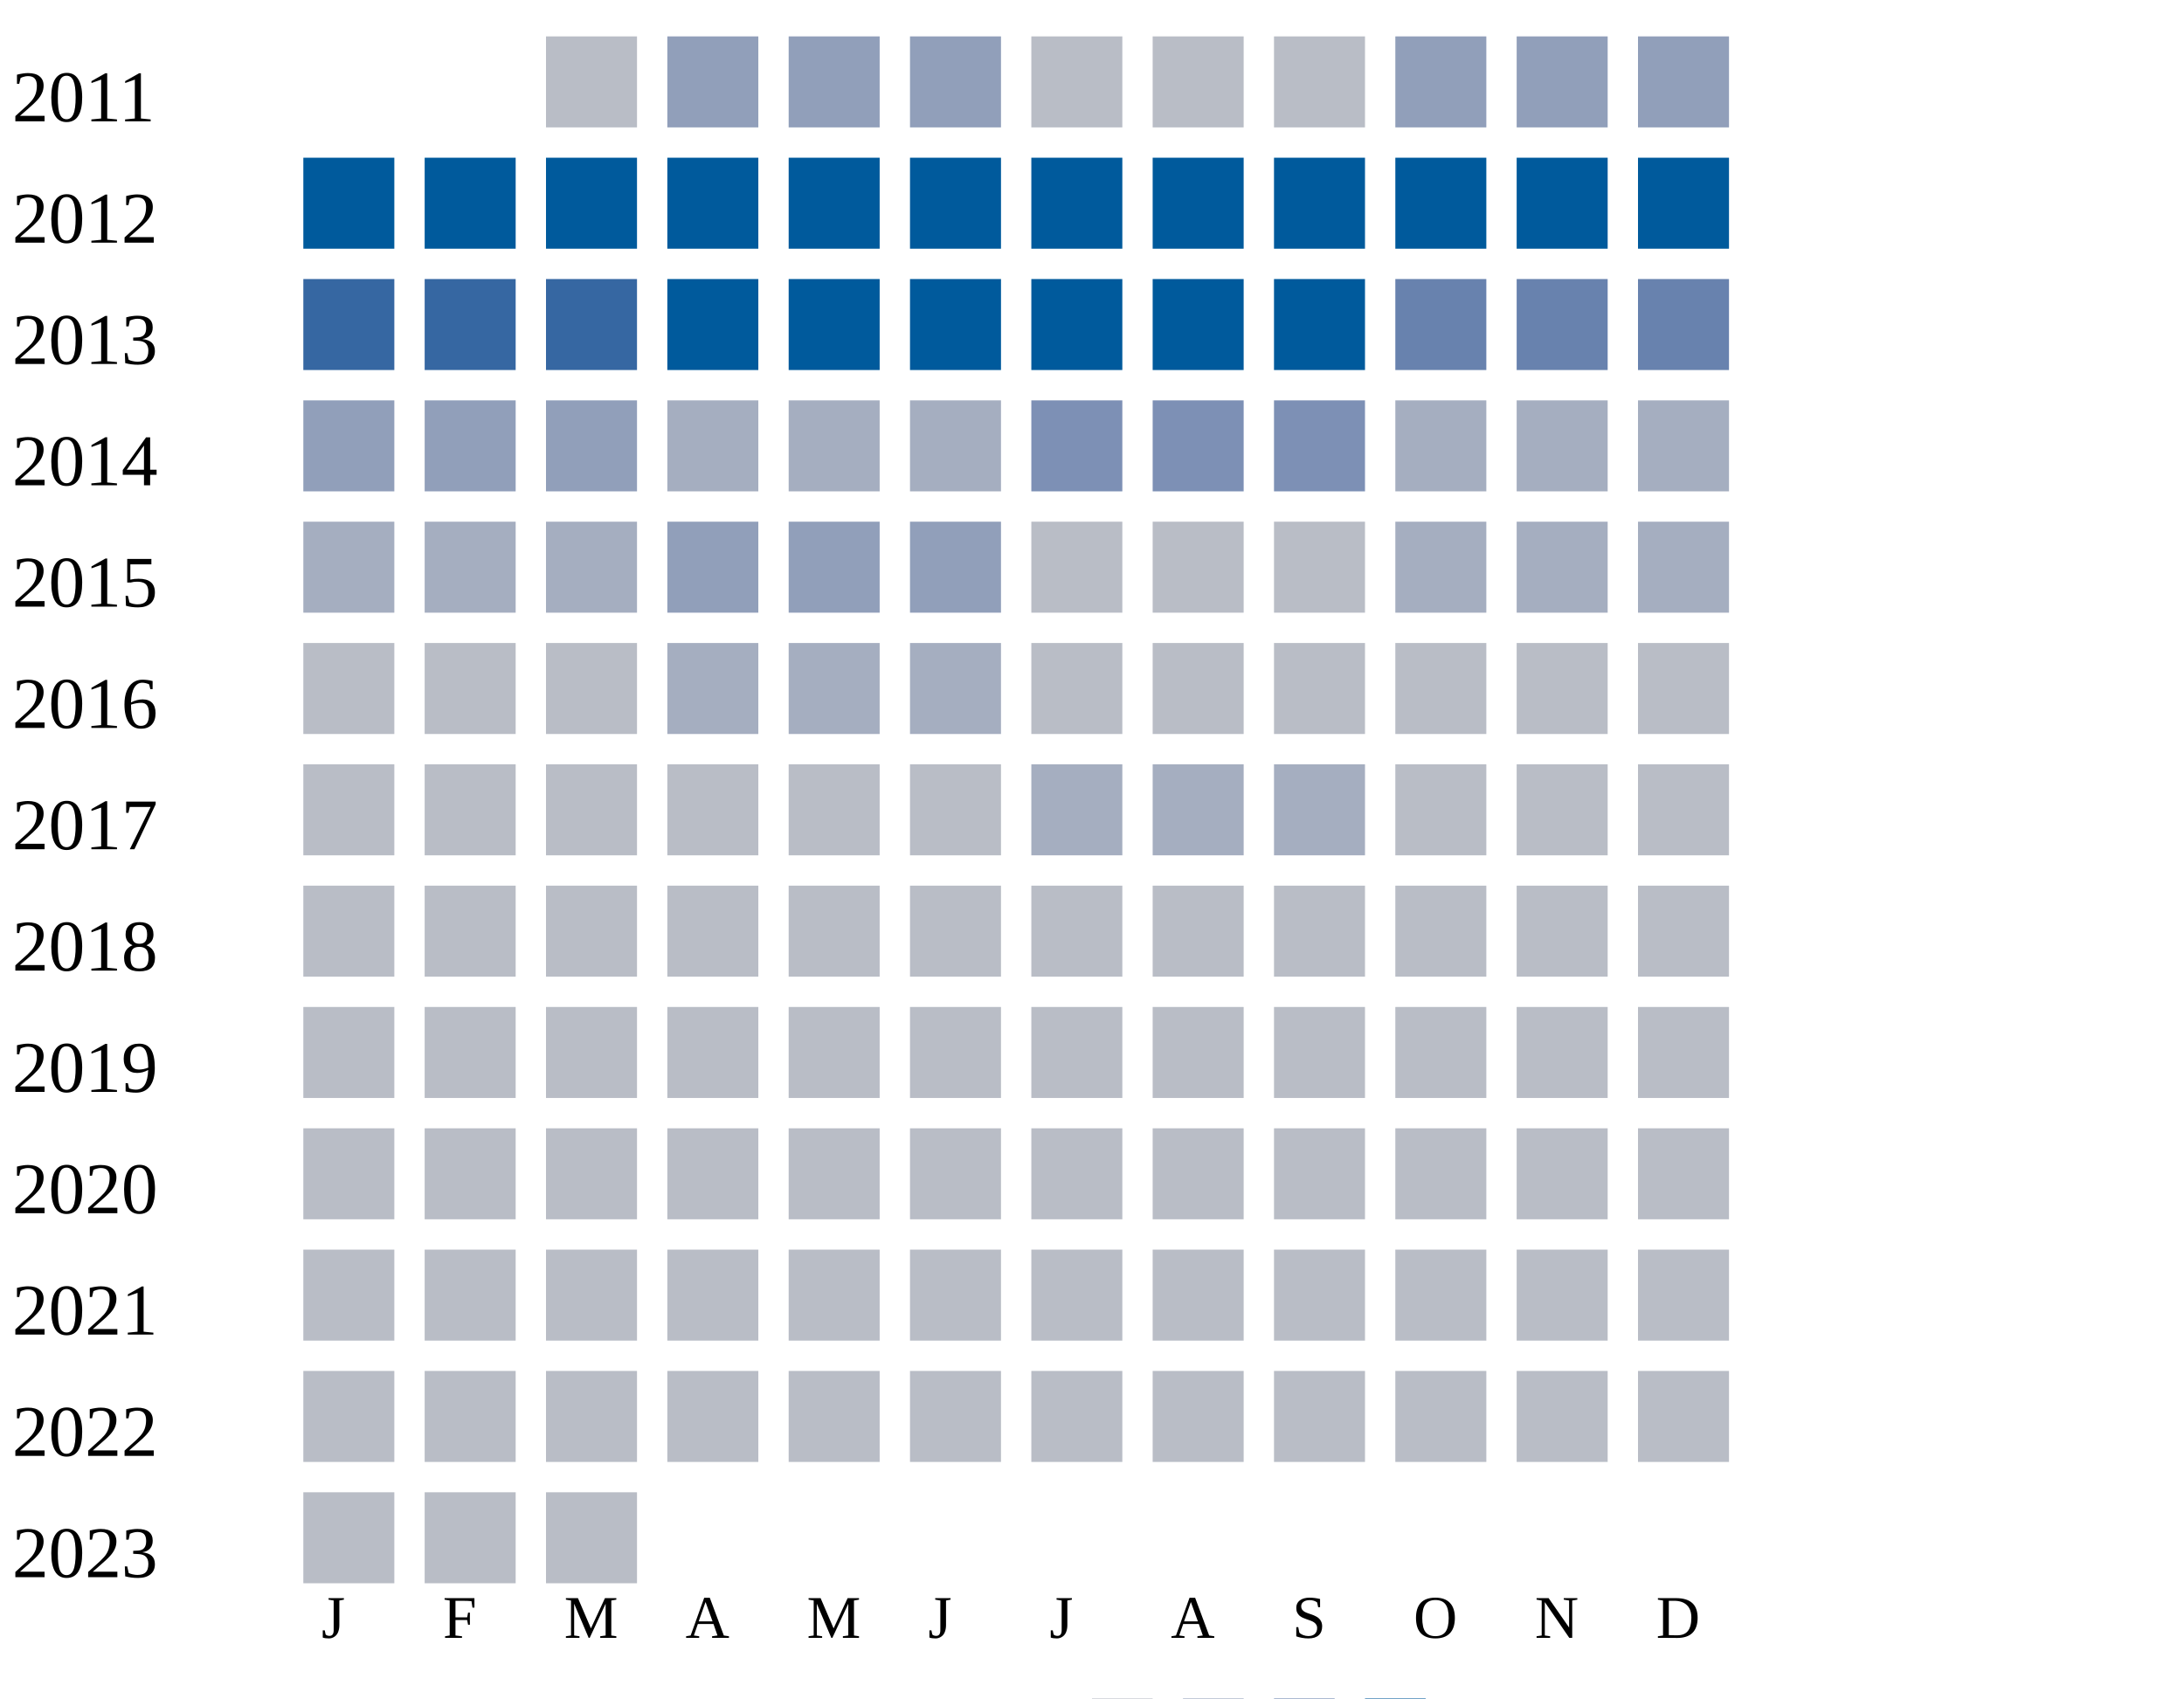
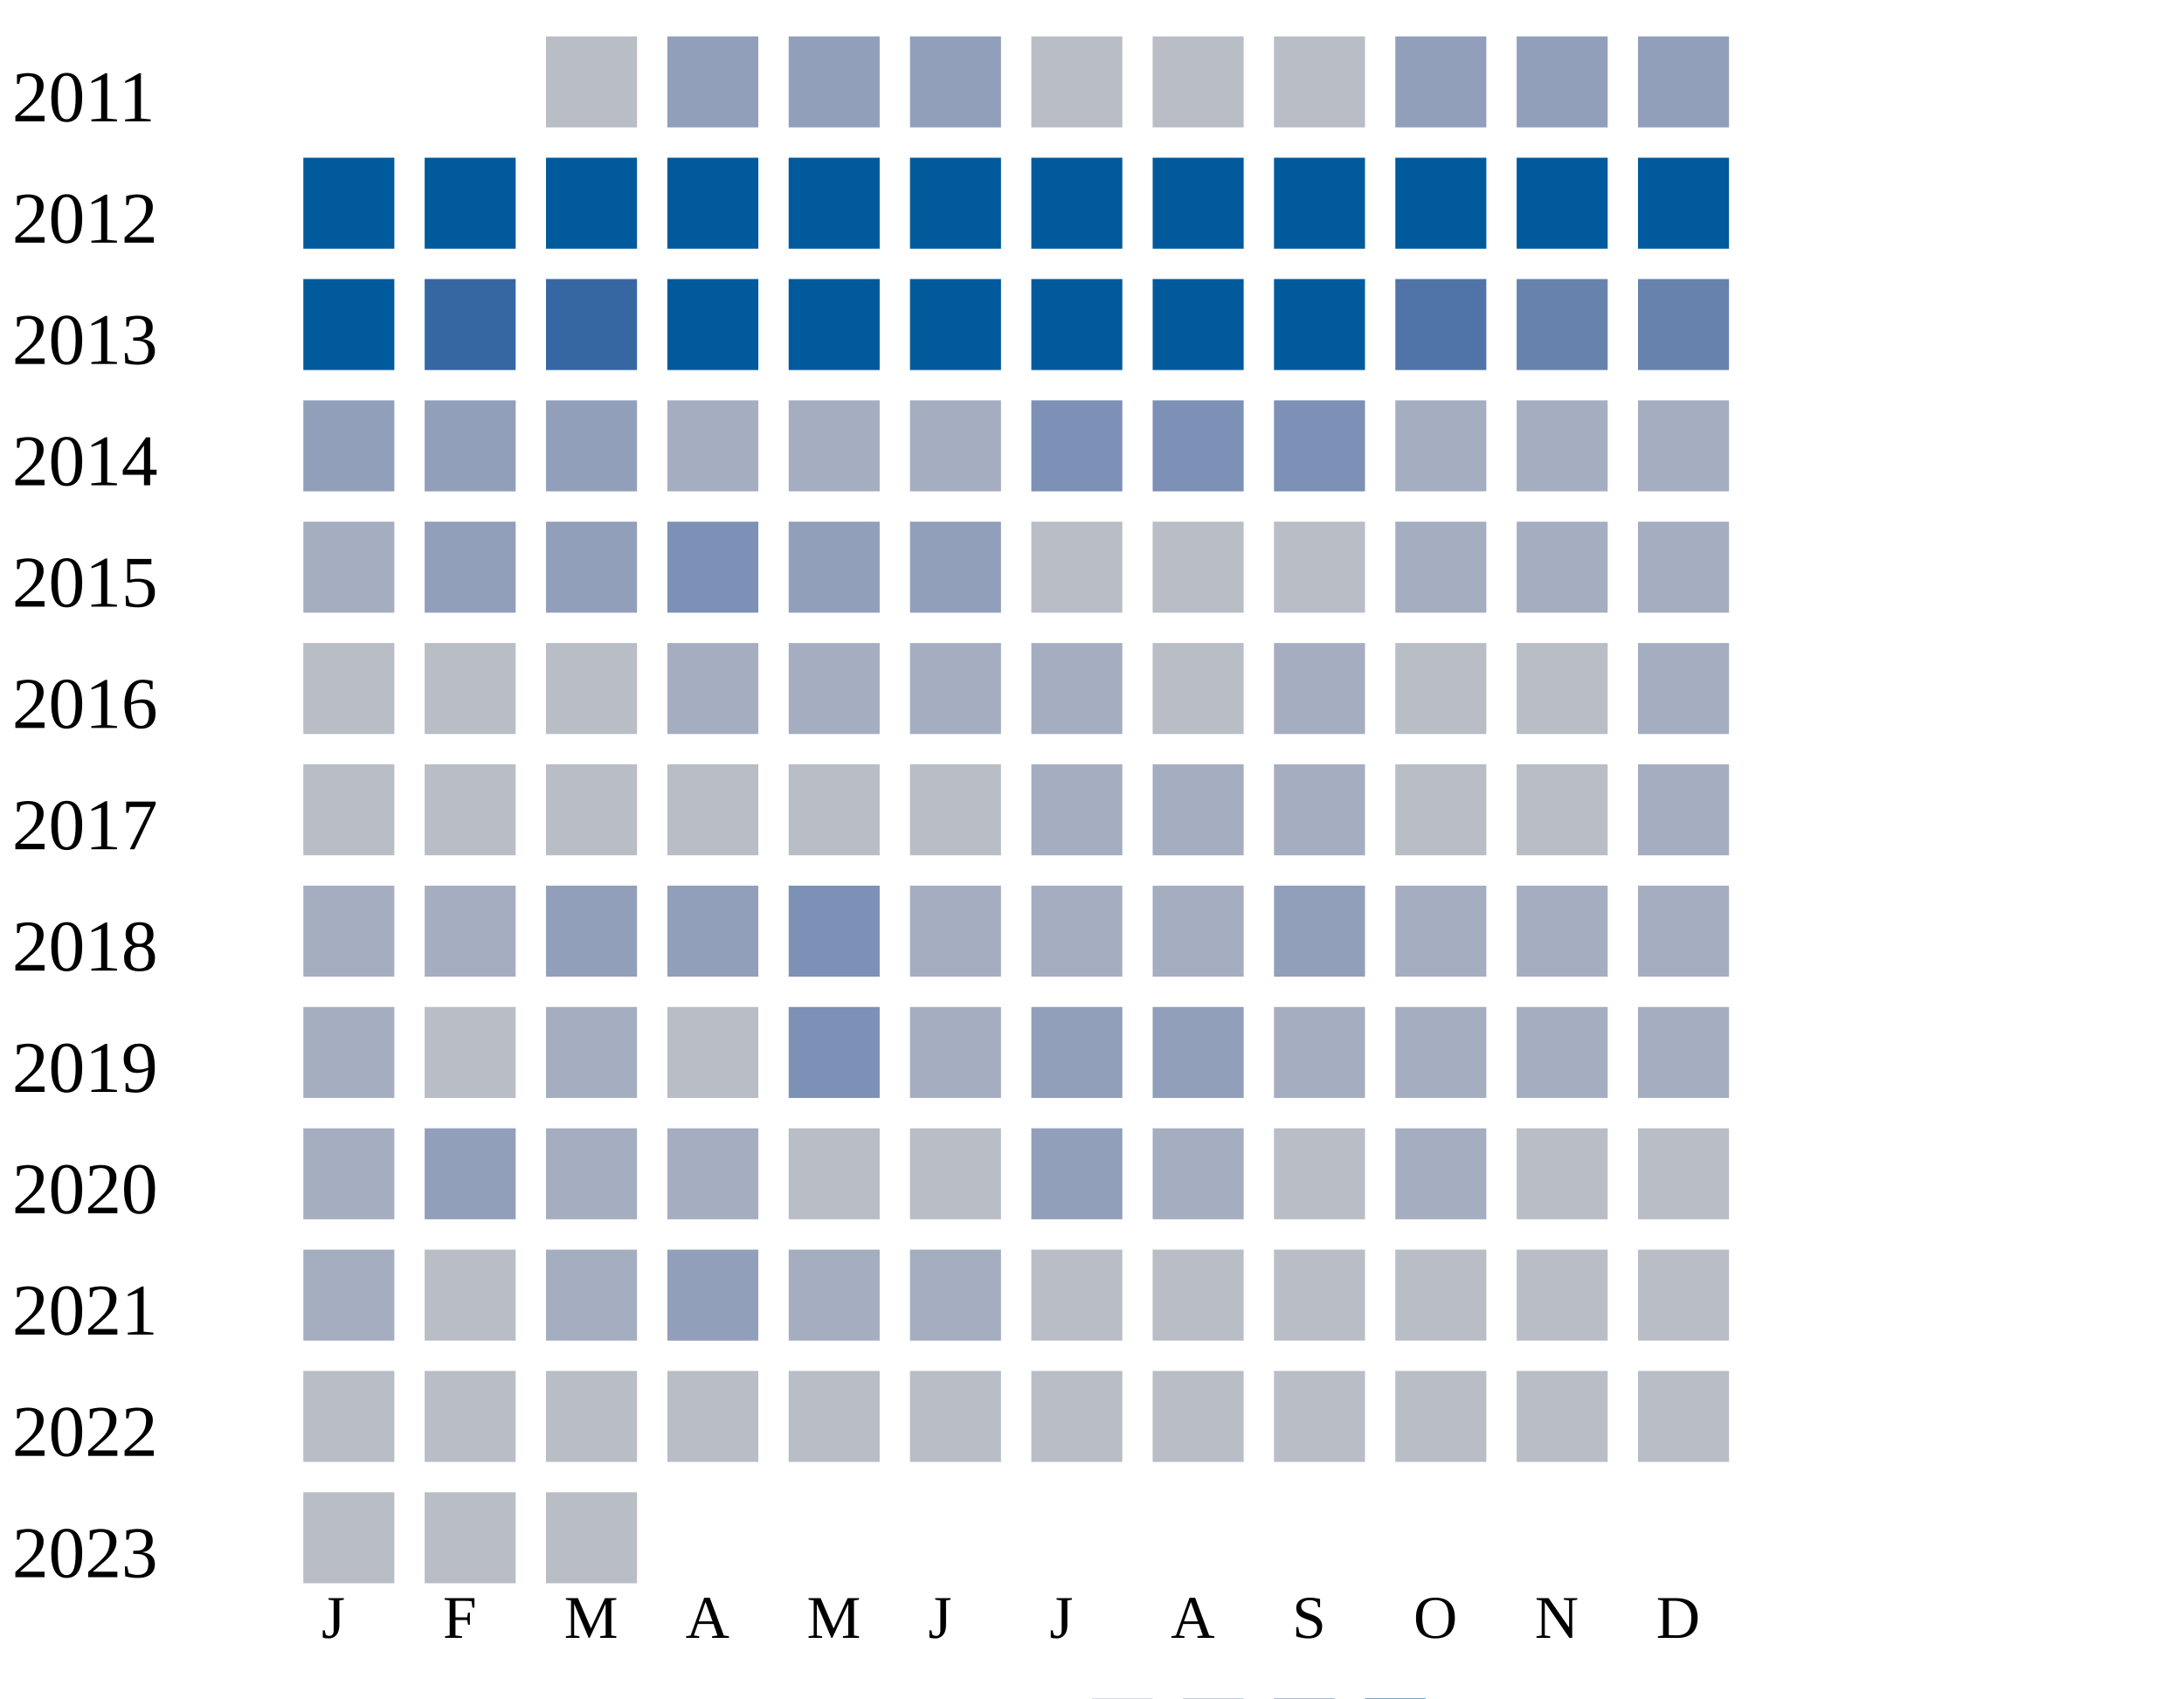
<svg xmlns="http://www.w3.org/2000/svg" width="360" height="280">
  <g transform="translate(0 0)">
    <text x="2" y="20">2011</text>
    <rect x="90" y="6" width="15" height="15" fill="#b9bdc6" />
    <rect x="110" y="6" width="15" height="15" fill="#919fba" />
    <rect x="130" y="6" width="15" height="15" fill="#919fba" />
    <rect x="150" y="6" width="15" height="15" fill="#919fba" />
    <rect x="170" y="6" width="15" height="15" fill="#b9bdc6" />
    <rect x="190" y="6" width="15" height="15" fill="#b9bdc6" />
    <rect x="210" y="6" width="15" height="15" fill="#b9bdc6" />
    <rect x="230" y="6" width="15" height="15" fill="#919fba" />
    <rect x="250" y="6" width="15" height="15" fill="#919fba" />
    <rect x="270" y="6" width="15" height="15" fill="#919fba" />
  </g>
  <g transform="translate(0 20)">
    <text x="2" y="20">2012</text>
    <rect x="50" y="6" width="15" height="15" fill="#005a9c" />
    <rect x="70" y="6" width="15" height="15" fill="#005a9c" />
    <rect x="90" y="6" width="15" height="15" fill="#005a9c" />
    <rect x="110" y="6" width="15" height="15" fill="#005a9c" />
    <rect x="130" y="6" width="15" height="15" fill="#005a9c" />
    <rect x="150" y="6" width="15" height="15" fill="#005a9c" />
    <rect x="170" y="6" width="15" height="15" fill="#005a9c" />
    <rect x="190" y="6" width="15" height="15" fill="#005a9c" />
    <rect x="210" y="6" width="15" height="15" fill="#005a9c" />
    <rect x="230" y="6" width="15" height="15" fill="#005a9c" />
    <rect x="250" y="6" width="15" height="15" fill="#005a9c" />
    <rect x="270" y="6" width="15" height="15" fill="#005a9c" />
  </g>
  <g transform="translate(0 40)">
    <text x="2" y="20">2013</text>
-     <rect x="50" y="6" width="15" height="15" fill="#3667a2" />
+     <rect x="50" y="6" width="15" height="15" fill="#005a9c" />
    <rect x="70" y="6" width="15" height="15" fill="#3667a2" />
    <rect x="90" y="6" width="15" height="15" fill="#3667a2" />
    <rect x="110" y="6" width="15" height="15" fill="#005a9c" />
    <rect x="130" y="6" width="15" height="15" fill="#005a9c" />
    <rect x="150" y="6" width="15" height="15" fill="#005a9c" />
    <rect x="170" y="6" width="15" height="15" fill="#005a9c" />
    <rect x="190" y="6" width="15" height="15" fill="#005a9c" />
    <rect x="210" y="6" width="15" height="15" fill="#005a9c" />
-     <rect x="230" y="6" width="15" height="15" fill="#6882ae" />
+     <rect x="230" y="6" width="15" height="15" fill="#5174a8" />
    <rect x="250" y="6" width="15" height="15" fill="#6882ae" />
    <rect x="270" y="6" width="15" height="15" fill="#6882ae" />
  </g>
  <g transform="translate(0 60)">
    <text x="2" y="20">2014</text>
    <rect x="50" y="6" width="15" height="15" fill="#919fba" />
    <rect x="70" y="6" width="15" height="15" fill="#919fba" />
    <rect x="90" y="6" width="15" height="15" fill="#919fba" />
    <rect x="110" y="6" width="15" height="15" fill="#a5aec0" />
    <rect x="130" y="6" width="15" height="15" fill="#a5aec0" />
    <rect x="150" y="6" width="15" height="15" fill="#a5aec0" />
    <rect x="170" y="6" width="15" height="15" fill="#7d90b5" />
    <rect x="190" y="6" width="15" height="15" fill="#7d90b5" />
    <rect x="210" y="6" width="15" height="15" fill="#7d90b5" />
    <rect x="230" y="6" width="15" height="15" fill="#a5aec0" />
    <rect x="250" y="6" width="15" height="15" fill="#a5aec0" />
    <rect x="270" y="6" width="15" height="15" fill="#a5aec0" />
  </g>
  <g transform="translate(0 80)">
    <text x="2" y="20">2015</text>
    <rect x="50" y="6" width="15" height="15" fill="#a5aec0" />
-     <rect x="70" y="6" width="15" height="15" fill="#a5aec0" />
-     <rect x="90" y="6" width="15" height="15" fill="#a5aec0" />
-     <rect x="110" y="6" width="15" height="15" fill="#919fba" />
+     <rect x="70" y="6" width="15" height="15" fill="#919fba" />
+     <rect x="90" y="6" width="15" height="15" fill="#919fba" />
+     <rect x="110" y="6" width="15" height="15" fill="#7d90b5" />
    <rect x="130" y="6" width="15" height="15" fill="#919fba" />
    <rect x="150" y="6" width="15" height="15" fill="#919fba" />
    <rect x="170" y="6" width="15" height="15" fill="#b9bdc6" />
    <rect x="190" y="6" width="15" height="15" fill="#b9bdc6" />
    <rect x="210" y="6" width="15" height="15" fill="#b9bdc6" />
    <rect x="230" y="6" width="15" height="15" fill="#a5aec0" />
    <rect x="250" y="6" width="15" height="15" fill="#a5aec0" />
    <rect x="270" y="6" width="15" height="15" fill="#a5aec0" />
  </g>
  <g transform="translate(0 100)">
    <text x="2" y="20">2016</text>
    <rect x="50" y="6" width="15" height="15" fill="#b9bdc6" />
    <rect x="70" y="6" width="15" height="15" fill="#b9bdc6" />
    <rect x="90" y="6" width="15" height="15" fill="#b9bdc6" />
    <rect x="110" y="6" width="15" height="15" fill="#a5aec0" />
    <rect x="130" y="6" width="15" height="15" fill="#a5aec0" />
    <rect x="150" y="6" width="15" height="15" fill="#a5aec0" />
-     <rect x="170" y="6" width="15" height="15" fill="#b9bdc6" />
-     <rect x="190" y="6" width="15" height="15" fill="#b9bdc6" />
-     <rect x="210" y="6" width="15" height="15" fill="#b9bdc6" />
-     <rect x="230" y="6" width="15" height="15" fill="#b9bdc6" />
-     <rect x="250" y="6" width="15" height="15" fill="#b9bdc6" />
-     <rect x="270" y="6" width="15" height="15" fill="#b9bdc6" />
+     <rect x="170" y="6" width="15" height="15" fill="#a5aec0" />
+     <rect x="190" y="6" width="15" height="15" fill="#b9bdc6" />
+     <rect x="210" y="6" width="15" height="15" fill="#a5aec0" />
+     <rect x="230" y="6" width="15" height="15" fill="#b9bdc6" />
+     <rect x="250" y="6" width="15" height="15" fill="#b9bdc6" />
+     <rect x="270" y="6" width="15" height="15" fill="#a5aec0" />
  </g>
  <g transform="translate(0 120)">
    <text x="2" y="20">2017</text>
    <rect x="50" y="6" width="15" height="15" fill="#b9bdc6" />
    <rect x="70" y="6" width="15" height="15" fill="#b9bdc6" />
    <rect x="90" y="6" width="15" height="15" fill="#b9bdc6" />
    <rect x="110" y="6" width="15" height="15" fill="#b9bdc6" />
    <rect x="130" y="6" width="15" height="15" fill="#b9bdc6" />
    <rect x="150" y="6" width="15" height="15" fill="#b9bdc6" />
    <rect x="170" y="6" width="15" height="15" fill="#a5aec0" />
    <rect x="190" y="6" width="15" height="15" fill="#a5aec0" />
    <rect x="210" y="6" width="15" height="15" fill="#a5aec0" />
    <rect x="230" y="6" width="15" height="15" fill="#b9bdc6" />
    <rect x="250" y="6" width="15" height="15" fill="#b9bdc6" />
-     <rect x="270" y="6" width="15" height="15" fill="#b9bdc6" />
+     <rect x="270" y="6" width="15" height="15" fill="#a5aec0" />
  </g>
  <g transform="translate(0 140)">
    <text x="2" y="20">2018</text>
-     <rect x="50" y="6" width="15" height="15" fill="#b9bdc6" />
-     <rect x="70" y="6" width="15" height="15" fill="#b9bdc6" />
-     <rect x="90" y="6" width="15" height="15" fill="#b9bdc6" />
+     <rect x="50" y="6" width="15" height="15" fill="#a5aec0" />
+     <rect x="70" y="6" width="15" height="15" fill="#a5aec0" />
+     <rect x="90" y="6" width="15" height="15" fill="#919fba" />
+     <rect x="110" y="6" width="15" height="15" fill="#919fba" />
+     <rect x="130" y="6" width="15" height="15" fill="#7d90b5" />
+     <rect x="150" y="6" width="15" height="15" fill="#a5aec0" />
+     <rect x="170" y="6" width="15" height="15" fill="#a5aec0" />
+     <rect x="190" y="6" width="15" height="15" fill="#a5aec0" />
+     <rect x="210" y="6" width="15" height="15" fill="#919fba" />
+     <rect x="230" y="6" width="15" height="15" fill="#a5aec0" />
+     <rect x="250" y="6" width="15" height="15" fill="#a5aec0" />
+     <rect x="270" y="6" width="15" height="15" fill="#a5aec0" />
+   </g>
+   <g transform="translate(0 160)">
+     <text x="2" y="20">2019</text>
+     <rect x="50" y="6" width="15" height="15" fill="#a5aec0" />
+     <rect x="70" y="6" width="15" height="15" fill="#b9bdc6" />
+     <rect x="90" y="6" width="15" height="15" fill="#a5aec0" />
    <rect x="110" y="6" width="15" height="15" fill="#b9bdc6" />
+     <rect x="130" y="6" width="15" height="15" fill="#7d90b5" />
+     <rect x="150" y="6" width="15" height="15" fill="#a5aec0" />
+     <rect x="170" y="6" width="15" height="15" fill="#919fba" />
+     <rect x="190" y="6" width="15" height="15" fill="#919fba" />
+     <rect x="210" y="6" width="15" height="15" fill="#a5aec0" />
+     <rect x="230" y="6" width="15" height="15" fill="#a5aec0" />
+     <rect x="250" y="6" width="15" height="15" fill="#a5aec0" />
+     <rect x="270" y="6" width="15" height="15" fill="#a5aec0" />
+   </g>
+   <g transform="translate(0 180)">
+     <text x="2" y="20">2020</text>
+     <rect x="50" y="6" width="15" height="15" fill="#a5aec0" />
+     <rect x="70" y="6" width="15" height="15" fill="#919fba" />
+     <rect x="90" y="6" width="15" height="15" fill="#a5aec0" />
+     <rect x="110" y="6" width="15" height="15" fill="#a5aec0" />
    <rect x="130" y="6" width="15" height="15" fill="#b9bdc6" />
    <rect x="150" y="6" width="15" height="15" fill="#b9bdc6" />
-     <rect x="170" y="6" width="15" height="15" fill="#b9bdc6" />
-     <rect x="190" y="6" width="15" height="15" fill="#b9bdc6" />
-     <rect x="210" y="6" width="15" height="15" fill="#b9bdc6" />
-     <rect x="230" y="6" width="15" height="15" fill="#b9bdc6" />
-     <rect x="250" y="6" width="15" height="15" fill="#b9bdc6" />
-     <rect x="270" y="6" width="15" height="15" fill="#b9bdc6" />
-   </g>
-   <g transform="translate(0 160)">
-     <text x="2" y="20">2019</text>
-     <rect x="50" y="6" width="15" height="15" fill="#b9bdc6" />
-     <rect x="70" y="6" width="15" height="15" fill="#b9bdc6" />
-     <rect x="90" y="6" width="15" height="15" fill="#b9bdc6" />
-     <rect x="110" y="6" width="15" height="15" fill="#b9bdc6" />
-     <rect x="130" y="6" width="15" height="15" fill="#b9bdc6" />
-     <rect x="150" y="6" width="15" height="15" fill="#b9bdc6" />
-     <rect x="170" y="6" width="15" height="15" fill="#b9bdc6" />
-     <rect x="190" y="6" width="15" height="15" fill="#b9bdc6" />
-     <rect x="210" y="6" width="15" height="15" fill="#b9bdc6" />
-     <rect x="230" y="6" width="15" height="15" fill="#b9bdc6" />
-     <rect x="250" y="6" width="15" height="15" fill="#b9bdc6" />
-     <rect x="270" y="6" width="15" height="15" fill="#b9bdc6" />
-   </g>
-   <g transform="translate(0 180)">
-     <text x="2" y="20">2020</text>
-     <rect x="50" y="6" width="15" height="15" fill="#b9bdc6" />
-     <rect x="70" y="6" width="15" height="15" fill="#b9bdc6" />
-     <rect x="90" y="6" width="15" height="15" fill="#b9bdc6" />
-     <rect x="110" y="6" width="15" height="15" fill="#b9bdc6" />
-     <rect x="130" y="6" width="15" height="15" fill="#b9bdc6" />
-     <rect x="150" y="6" width="15" height="15" fill="#b9bdc6" />
-     <rect x="170" y="6" width="15" height="15" fill="#b9bdc6" />
-     <rect x="190" y="6" width="15" height="15" fill="#b9bdc6" />
-     <rect x="210" y="6" width="15" height="15" fill="#b9bdc6" />
-     <rect x="230" y="6" width="15" height="15" fill="#b9bdc6" />
+     <rect x="170" y="6" width="15" height="15" fill="#919fba" />
+     <rect x="190" y="6" width="15" height="15" fill="#a5aec0" />
+     <rect x="210" y="6" width="15" height="15" fill="#b9bdc6" />
+     <rect x="230" y="6" width="15" height="15" fill="#a5aec0" />
    <rect x="250" y="6" width="15" height="15" fill="#b9bdc6" />
    <rect x="270" y="6" width="15" height="15" fill="#b9bdc6" />
  </g>
  <g transform="translate(0 200)">
    <text x="2" y="20">2021</text>
-     <rect x="50" y="6" width="15" height="15" fill="#b9bdc6" />
-     <rect x="70" y="6" width="15" height="15" fill="#b9bdc6" />
-     <rect x="90" y="6" width="15" height="15" fill="#b9bdc6" />
-     <rect x="110" y="6" width="15" height="15" fill="#b9bdc6" />
-     <rect x="130" y="6" width="15" height="15" fill="#b9bdc6" />
-     <rect x="150" y="6" width="15" height="15" fill="#b9bdc6" />
+     <rect x="50" y="6" width="15" height="15" fill="#a5aec0" />
+     <rect x="70" y="6" width="15" height="15" fill="#b9bdc6" />
+     <rect x="90" y="6" width="15" height="15" fill="#a5aec0" />
+     <rect x="110" y="6" width="15" height="15" fill="#919fba" />
+     <rect x="130" y="6" width="15" height="15" fill="#a5aec0" />
+     <rect x="150" y="6" width="15" height="15" fill="#a5aec0" />
    <rect x="170" y="6" width="15" height="15" fill="#b9bdc6" />
    <rect x="190" y="6" width="15" height="15" fill="#b9bdc6" />
    <rect x="210" y="6" width="15" height="15" fill="#b9bdc6" />
    <rect x="230" y="6" width="15" height="15" fill="#b9bdc6" />
    <rect x="250" y="6" width="15" height="15" fill="#b9bdc6" />
    <rect x="270" y="6" width="15" height="15" fill="#b9bdc6" />
  </g>
  <g transform="translate(0 220)">
    <text x="2" y="20">2022</text>
    <rect x="50" y="6" width="15" height="15" fill="#b9bdc6" />
    <rect x="70" y="6" width="15" height="15" fill="#b9bdc6" />
    <rect x="90" y="6" width="15" height="15" fill="#b9bdc6" />
    <rect x="110" y="6" width="15" height="15" fill="#b9bdc6" />
    <rect x="130" y="6" width="15" height="15" fill="#b9bdc6" />
    <rect x="150" y="6" width="15" height="15" fill="#b9bdc6" />
    <rect x="170" y="6" width="15" height="15" fill="#b9bdc6" />
    <rect x="190" y="6" width="15" height="15" fill="#b9bdc6" />
    <rect x="210" y="6" width="15" height="15" fill="#b9bdc6" />
    <rect x="230" y="6" width="15" height="15" fill="#b9bdc6" />
    <rect x="250" y="6" width="15" height="15" fill="#b9bdc6" />
    <rect x="270" y="6" width="15" height="15" fill="#b9bdc6" />
  </g>
  <g transform="translate(0 240)">
    <text x="2" y="20">2023</text>
    <rect x="50" y="6" width="15" height="15" fill="#b9bdc6" />
    <rect x="70" y="6" width="15" height="15" fill="#b9bdc6" />
    <rect x="90" y="6" width="15" height="15" fill="#b9bdc6" />
  </g>
  <text style="font-size: 10px; text-align: center" x="53" y="270">J</text>
  <text style="font-size: 10px; text-align: center" x="73" y="270">F</text>
  <text style="font-size: 10px; text-align: center" x="93" y="270">M</text>
  <text style="font-size: 10px; text-align: center" x="113" y="270">A</text>
  <text style="font-size: 10px; text-align: center" x="133" y="270">M</text>
  <text style="font-size: 10px; text-align: center" x="153" y="270">J</text>
  <text style="font-size: 10px; text-align: center" x="173" y="270">J</text>
  <text style="font-size: 10px; text-align: center" x="193" y="270">A</text>
  <text style="font-size: 10px; text-align: center" x="213" y="270">S</text>
  <text style="font-size: 10px; text-align: center" x="233" y="270">O</text>
  <text style="font-size: 10px; text-align: center" x="253" y="270">N</text>
  <text style="font-size: 10px; text-align: center" x="273" y="270">D</text>
  <text style="font-size: 10px;" x="155" y="289">Less</text>
  <rect fill="#b9bdc6" width="10" height="10" x="180" y="280" />
  <rect fill="#919fba" width="10" height="10" x="195" y="280" />
  <rect fill="#6882ae" width="10" height="10" x="210" y="280" />
  <rect fill="#005a9c" width="10" height="10" x="225" y="280" />
  <text x="240" y="289" style="font-size: 10px;">More</text>
</svg>
